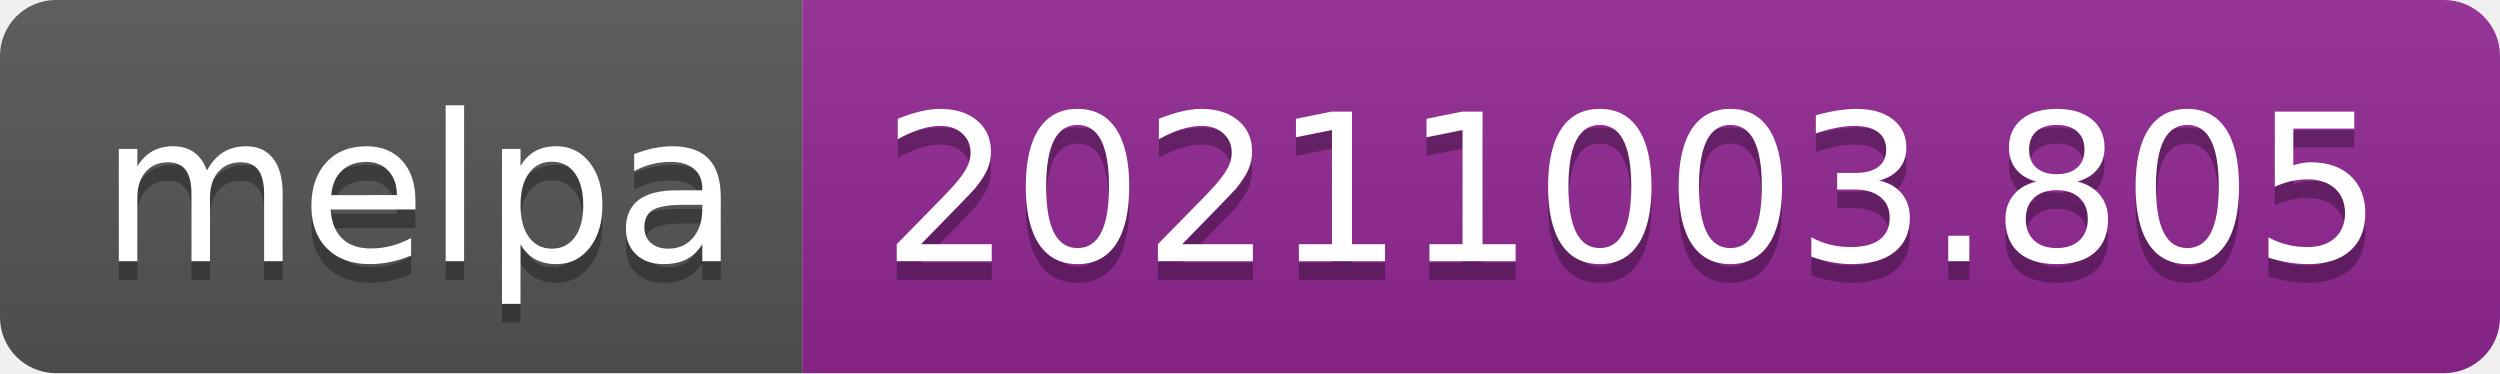
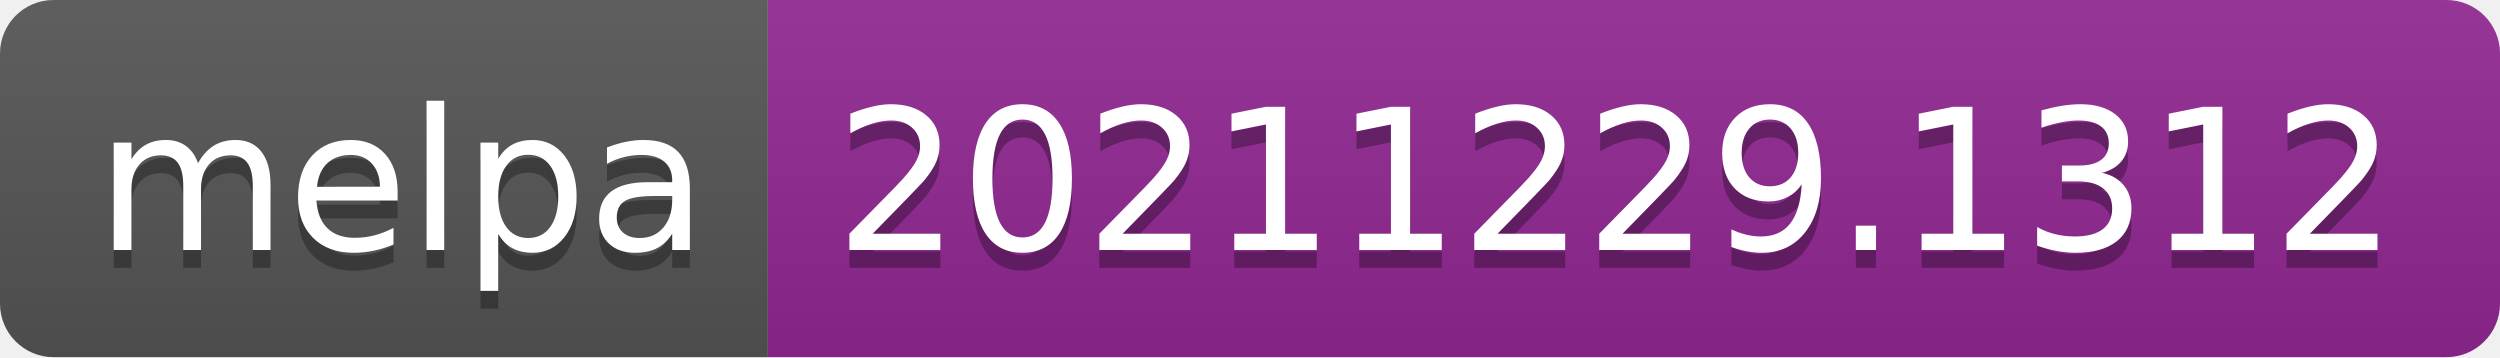
- <svg xmlns="http://www.w3.org/2000/svg" width="134" height="20" role="img" aria-label="melpa: 20211003.805">
+ <svg xmlns="http://www.w3.org/2000/svg" width="140" height="20" role="img" aria-label="melpa: 20211229.1312">
  <linearGradient id="s" x2="0" y2="100%">
    <stop offset="0" stop-color="#bbb" stop-opacity=".1" />
    <stop offset="1" stop-opacity=".1" />
  </linearGradient>
  <clipPath id="r">
-     <rect width="134" height="20" rx="3" fill="#fff" />
+     <rect width="140" height="20" rx="3" fill="#fff" />
  </clipPath>
  <g clip-path="url(#r)">
    <rect width="43" height="20" fill="#555" />
-     <rect x="43" width="91" height="20" fill="#922793" />
-     <rect width="134" height="20" fill="url(#s)" />
+     <rect x="43" width="97" height="20" fill="#922793" />
+     <rect width="140" height="20" fill="url(#s)" />
  </g>
  <g fill="#fff" text-anchor="middle" font-family="Verdana,Geneva,DejaVu Sans,sans-serif" text-rendering="geometricPrecision" font-size="110">
    <text aria-hidden="true" x="225" y="150" fill="#010101" fill-opacity=".3" transform="scale(.1)" textLength="330">melpa</text>
    <text x="225" y="140" transform="scale(.1)" fill="#fff" textLength="330">melpa</text>
-     <text aria-hidden="true" x="875" y="150" fill="#010101" fill-opacity=".3" transform="scale(.1)" textLength="810">20211003.805</text>
-     <text x="875" y="140" transform="scale(.1)" fill="#fff" textLength="810">20211003.805</text>
+     <text aria-hidden="true" x="905" y="150" fill="#010101" fill-opacity=".3" transform="scale(.1)" textLength="870">20211229.1312</text>
+     <text x="905" y="140" transform="scale(.1)" fill="#fff" textLength="870">20211229.1312</text>
  </g>
</svg>
